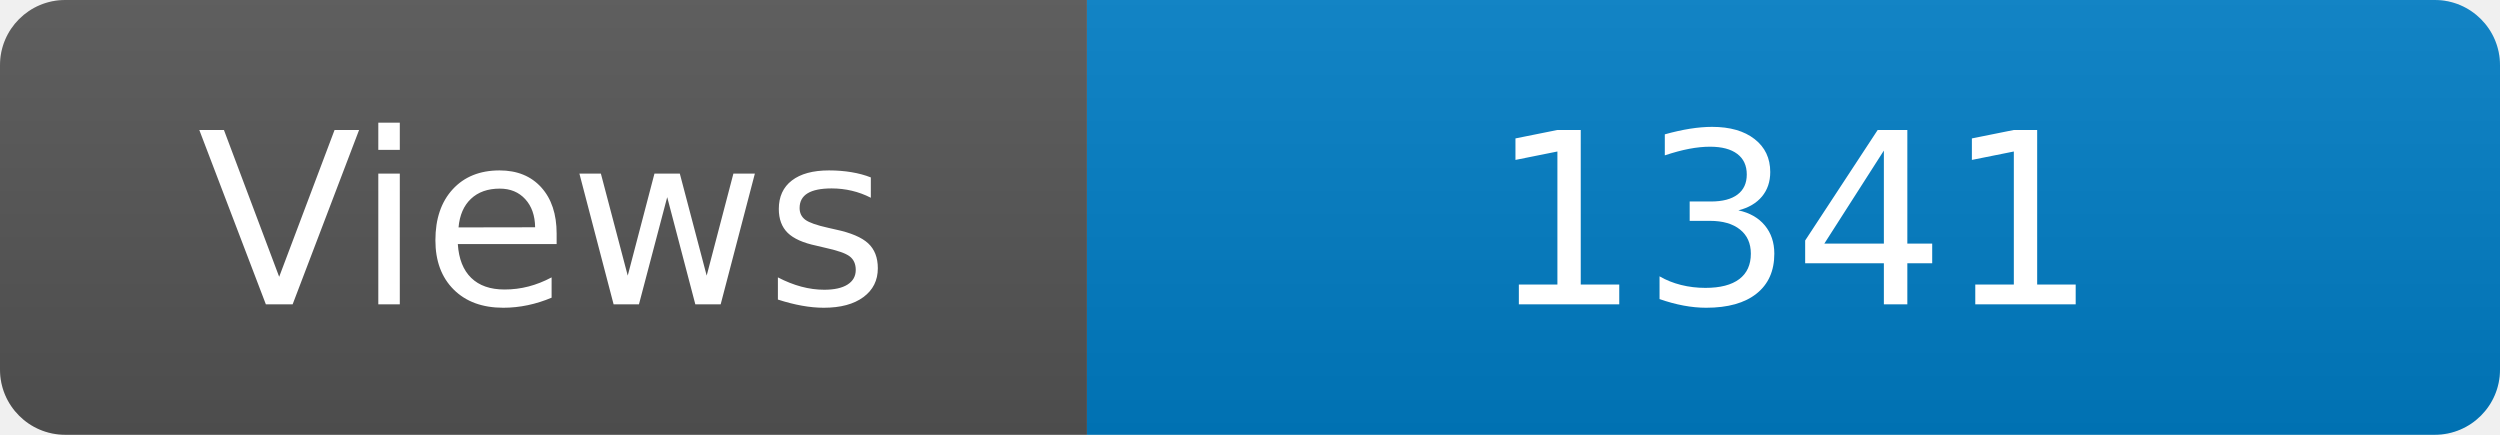
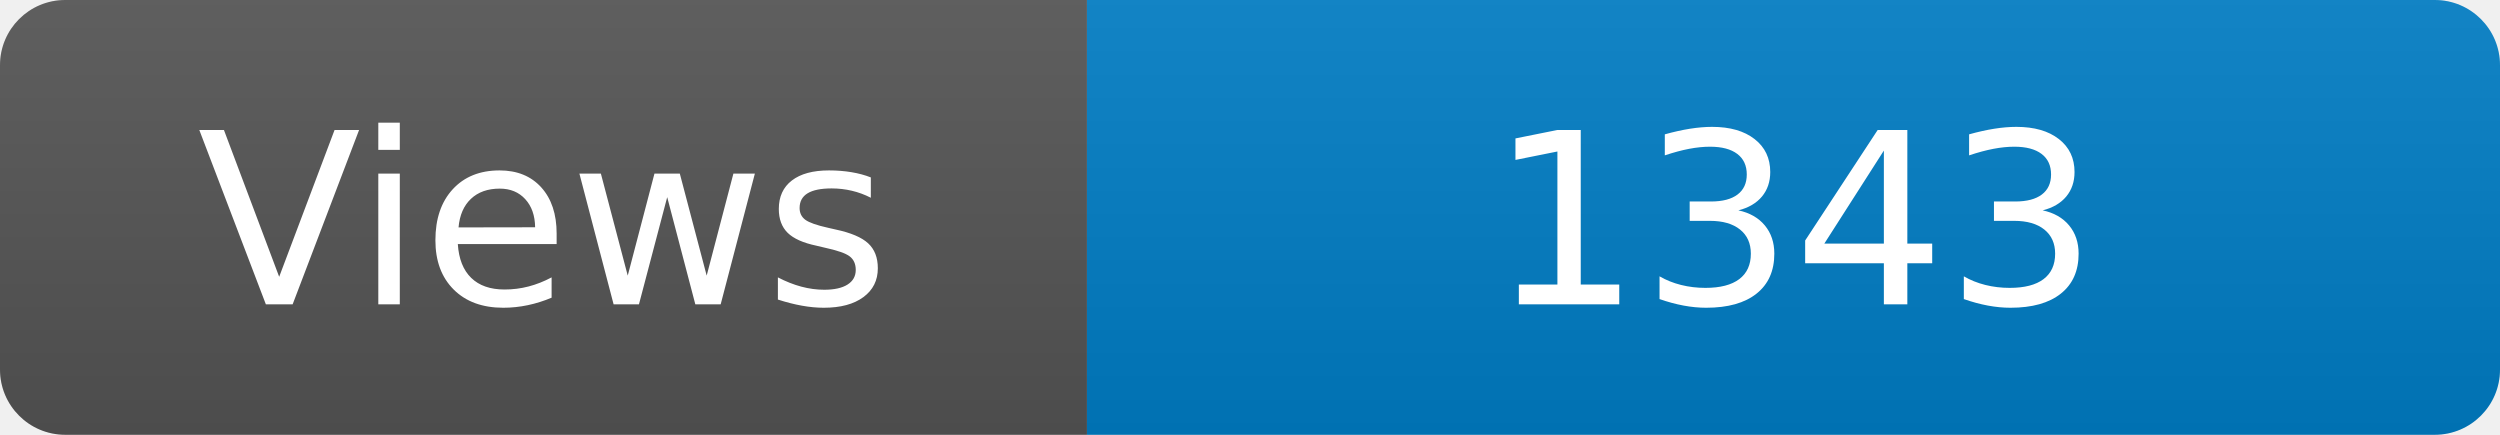
<svg xmlns="http://www.w3.org/2000/svg" width="115" height="20" role="img" aria-label="Maintained?: yes">
  <linearGradient id="s" x2="0" y2="100%">
    <stop offset="0" stop-color="#bbb" stop-opacity=".1" />
    <stop offset="1" stop-opacity=".1" />
  </linearGradient>
  <clipPath id="r">
    <rect width="115" height="20" rx="3" fill="#fff" />
  </clipPath>
  <g clip-path="url(#r)">
    <rect width="50" height="20" fill="#555" />
    <rect x="50" width="160" height="20" fill="#007ec6" />
    <rect width="115" height="20" fill="url(#s)" />
  </g>
  <g fill="#fff" text-anchor="middle" font-family="Verdana,Geneva,DejaVu Sans,sans-serif" font-size="110">
    <text x="250" y="140" transform="scale(.1)" fill="#fff">Views</text>
-     <text x="825" y="140" transform="scale(.1)" fill="#fff">1341</text>
+     <text x="825" y="140" transform="scale(.1)" fill="#fff">1343</text>
  </g>
</svg>
